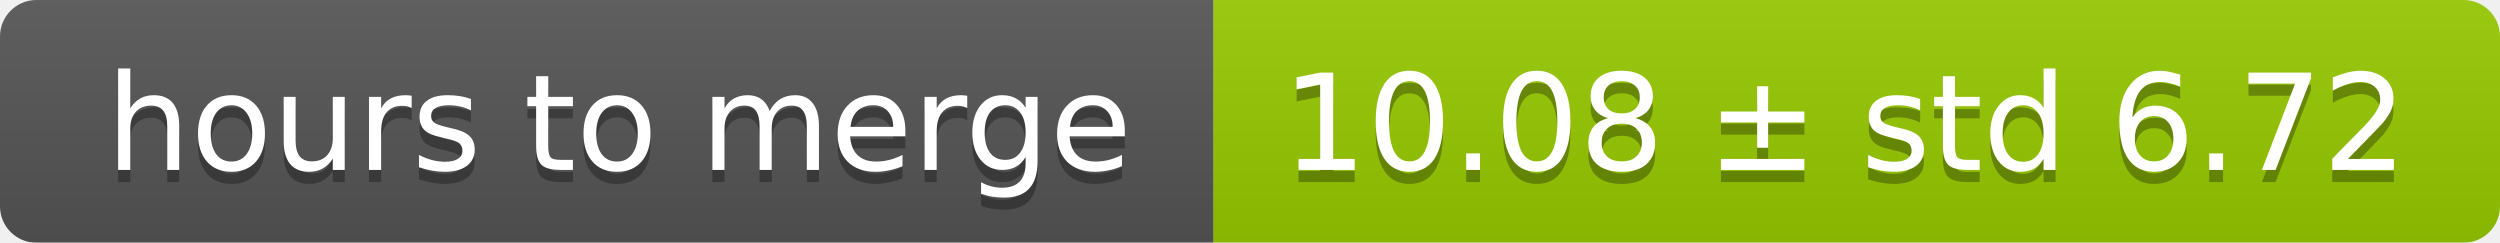
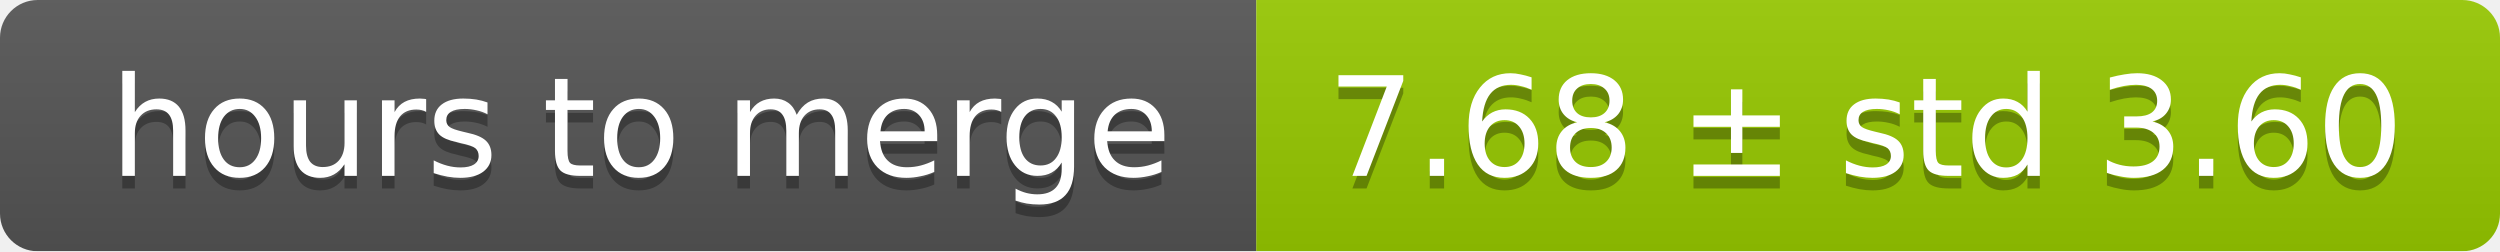
- <svg xmlns="http://www.w3.org/2000/svg" width="206" height="20">
+ <svg xmlns="http://www.w3.org/2000/svg" width="199" height="20">
  <linearGradient id="smooth" x2="0" y2="100%">
    <stop offset="0" stop-color="#bbb" stop-opacity=".1" />
    <stop offset="1" stop-opacity=".1" />
  </linearGradient>
  <mask id="round">
-     <rect width="206" height="20" rx="3" fill="#fff" />
+     <rect width="199" height="20" rx="3" fill="#fff" />
  </mask>
  <g mask="url(#round)">
    <rect width="100" height="20" fill="#555" />
-     <rect x="100" width="106" height="20" fill="#97ca00" />
-     <rect width="206" height="20" fill="url(#smooth)" />
+     <rect x="100" width="99" height="20" fill="#97ca00" />
+     <rect width="199" height="20" fill="url(#smooth)" />
  </g>
  <g fill="#fff" text-anchor="middle" font-family="DejaVu Sans,Verdana,Geneva,sans-serif" font-size="11">
    <text x="51" y="15" fill="#010101" fill-opacity=".3">hours to merge</text>
    <text x="51" y="14">hours to merge</text>
-     <text x="152" y="15" fill="#010101" fill-opacity=".3">10.08 ± std 6.72</text>
-     <text x="152" y="14">10.08 ± std 6.72</text>
+     <text x="148.5" y="15" fill="#010101" fill-opacity=".3">7.68 ± std 3.60</text>
+     <text x="148.5" y="14">7.68 ± std 3.60</text>
  </g>
</svg>
